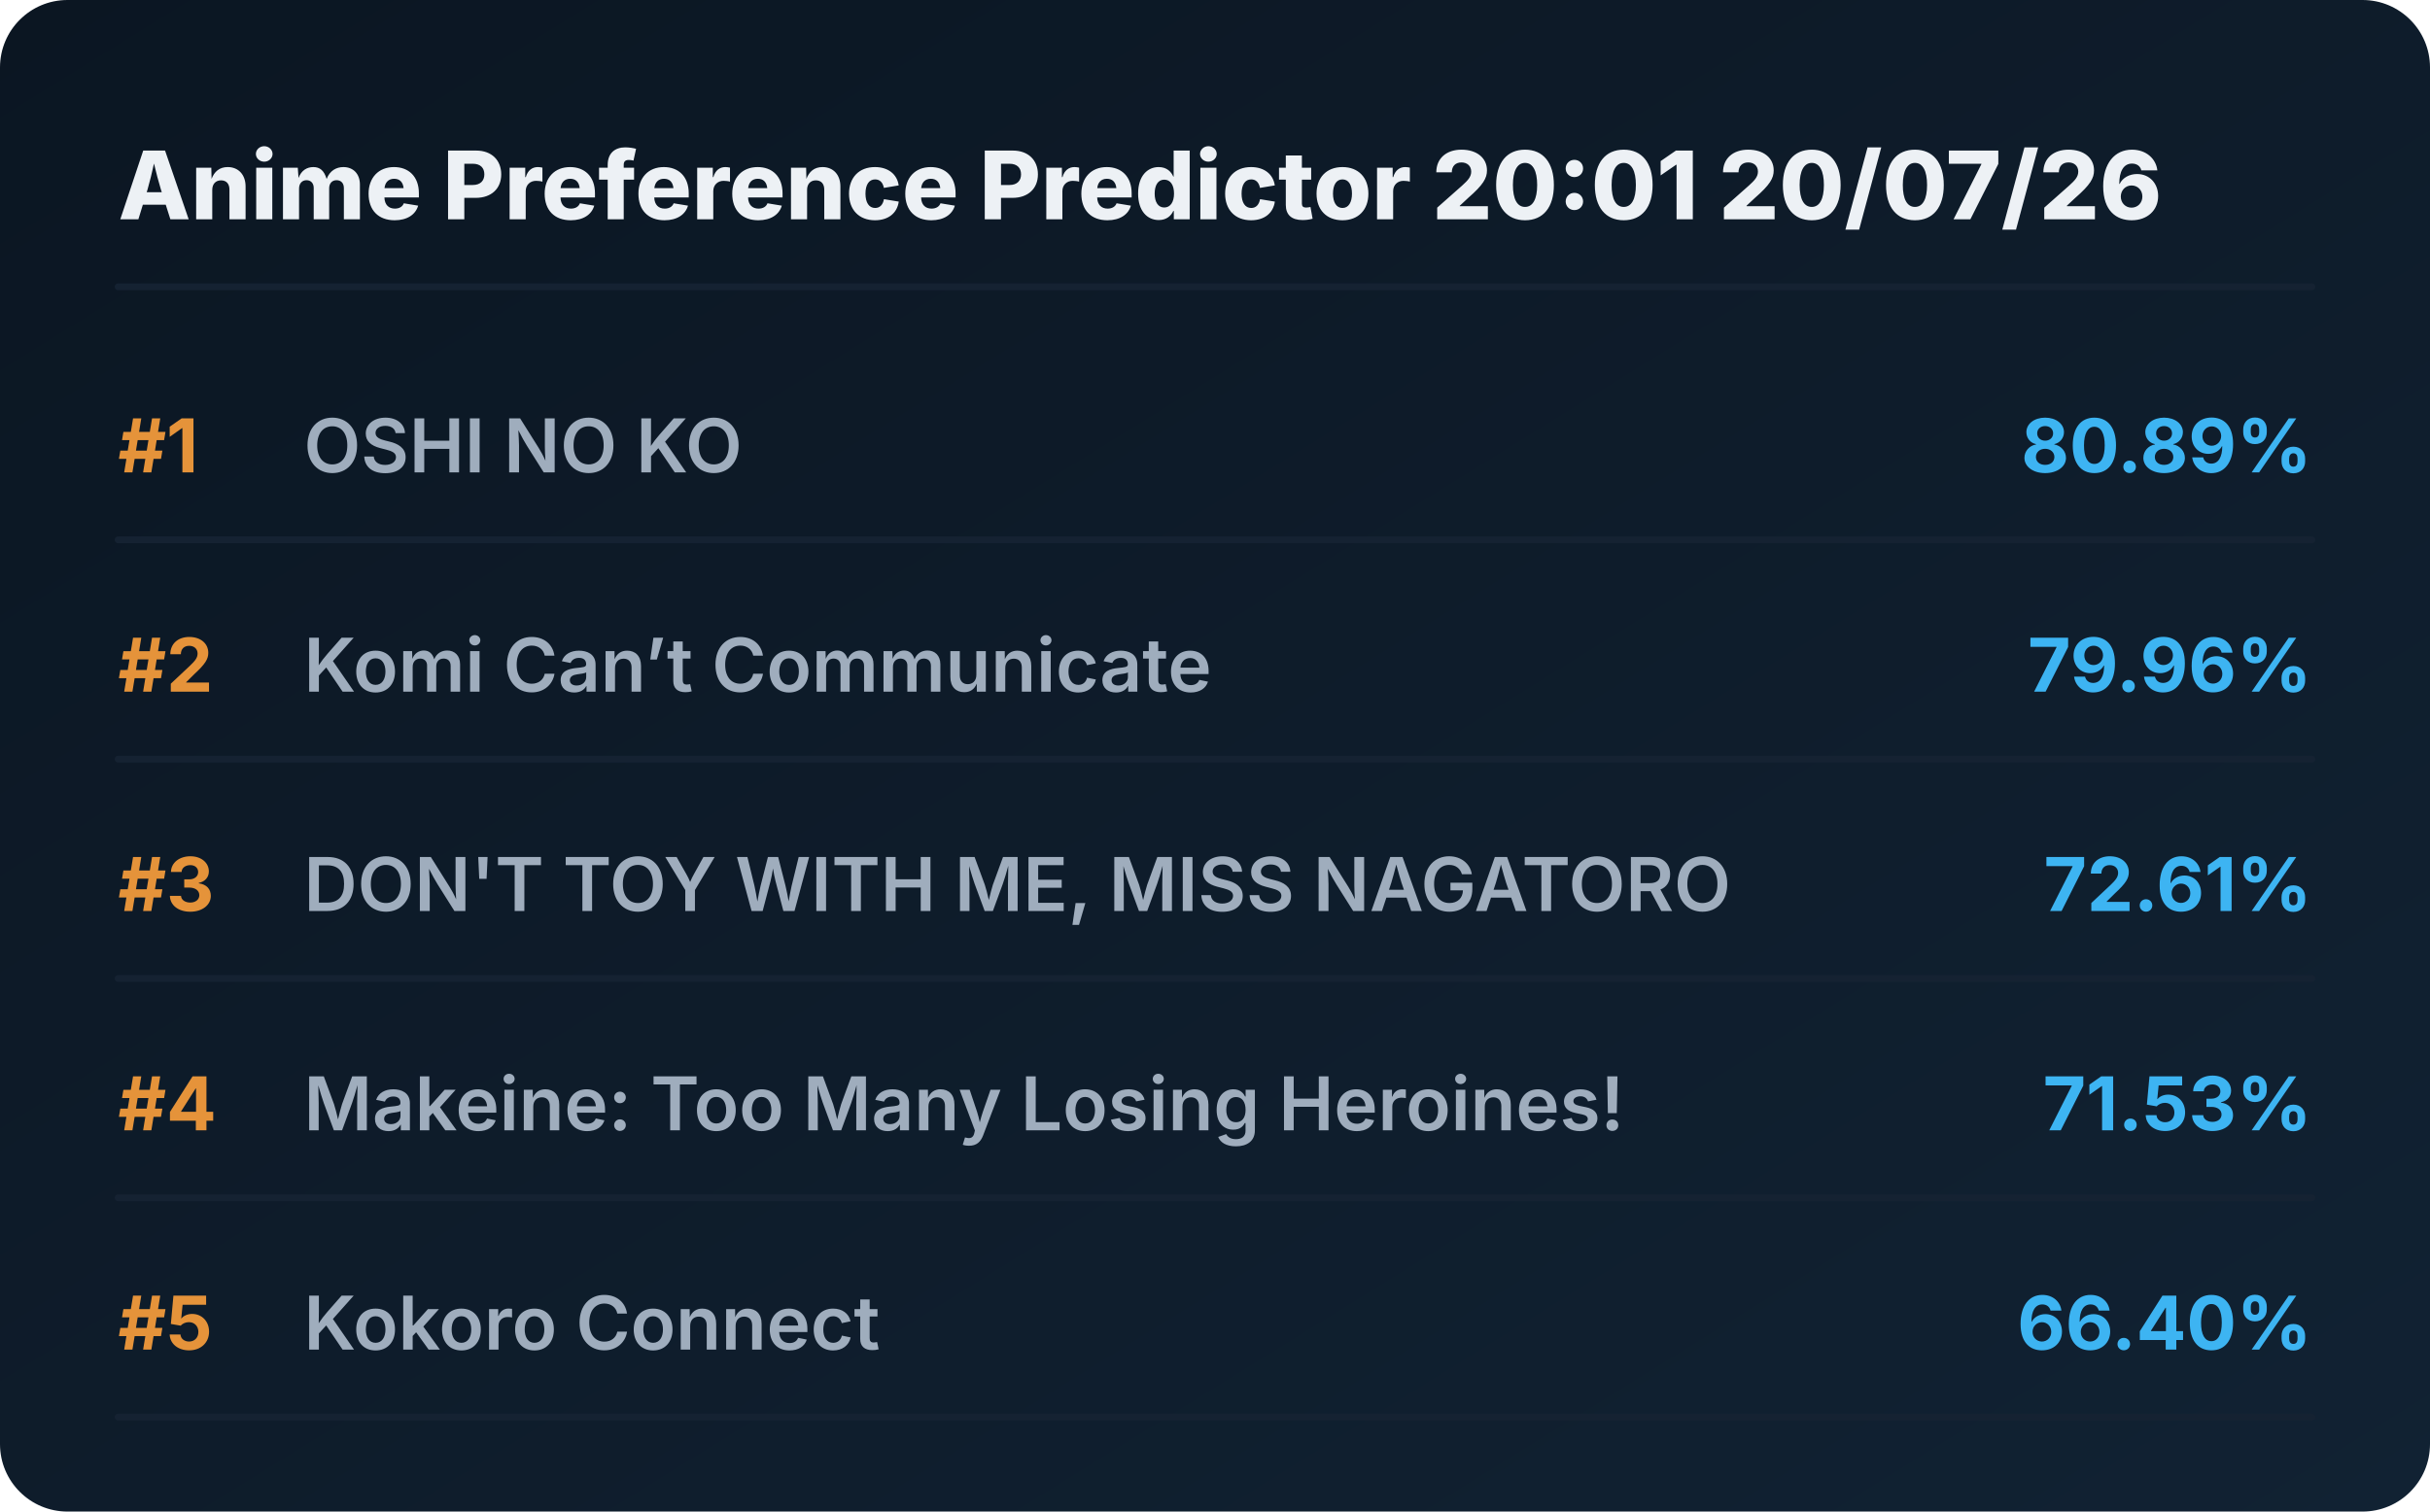
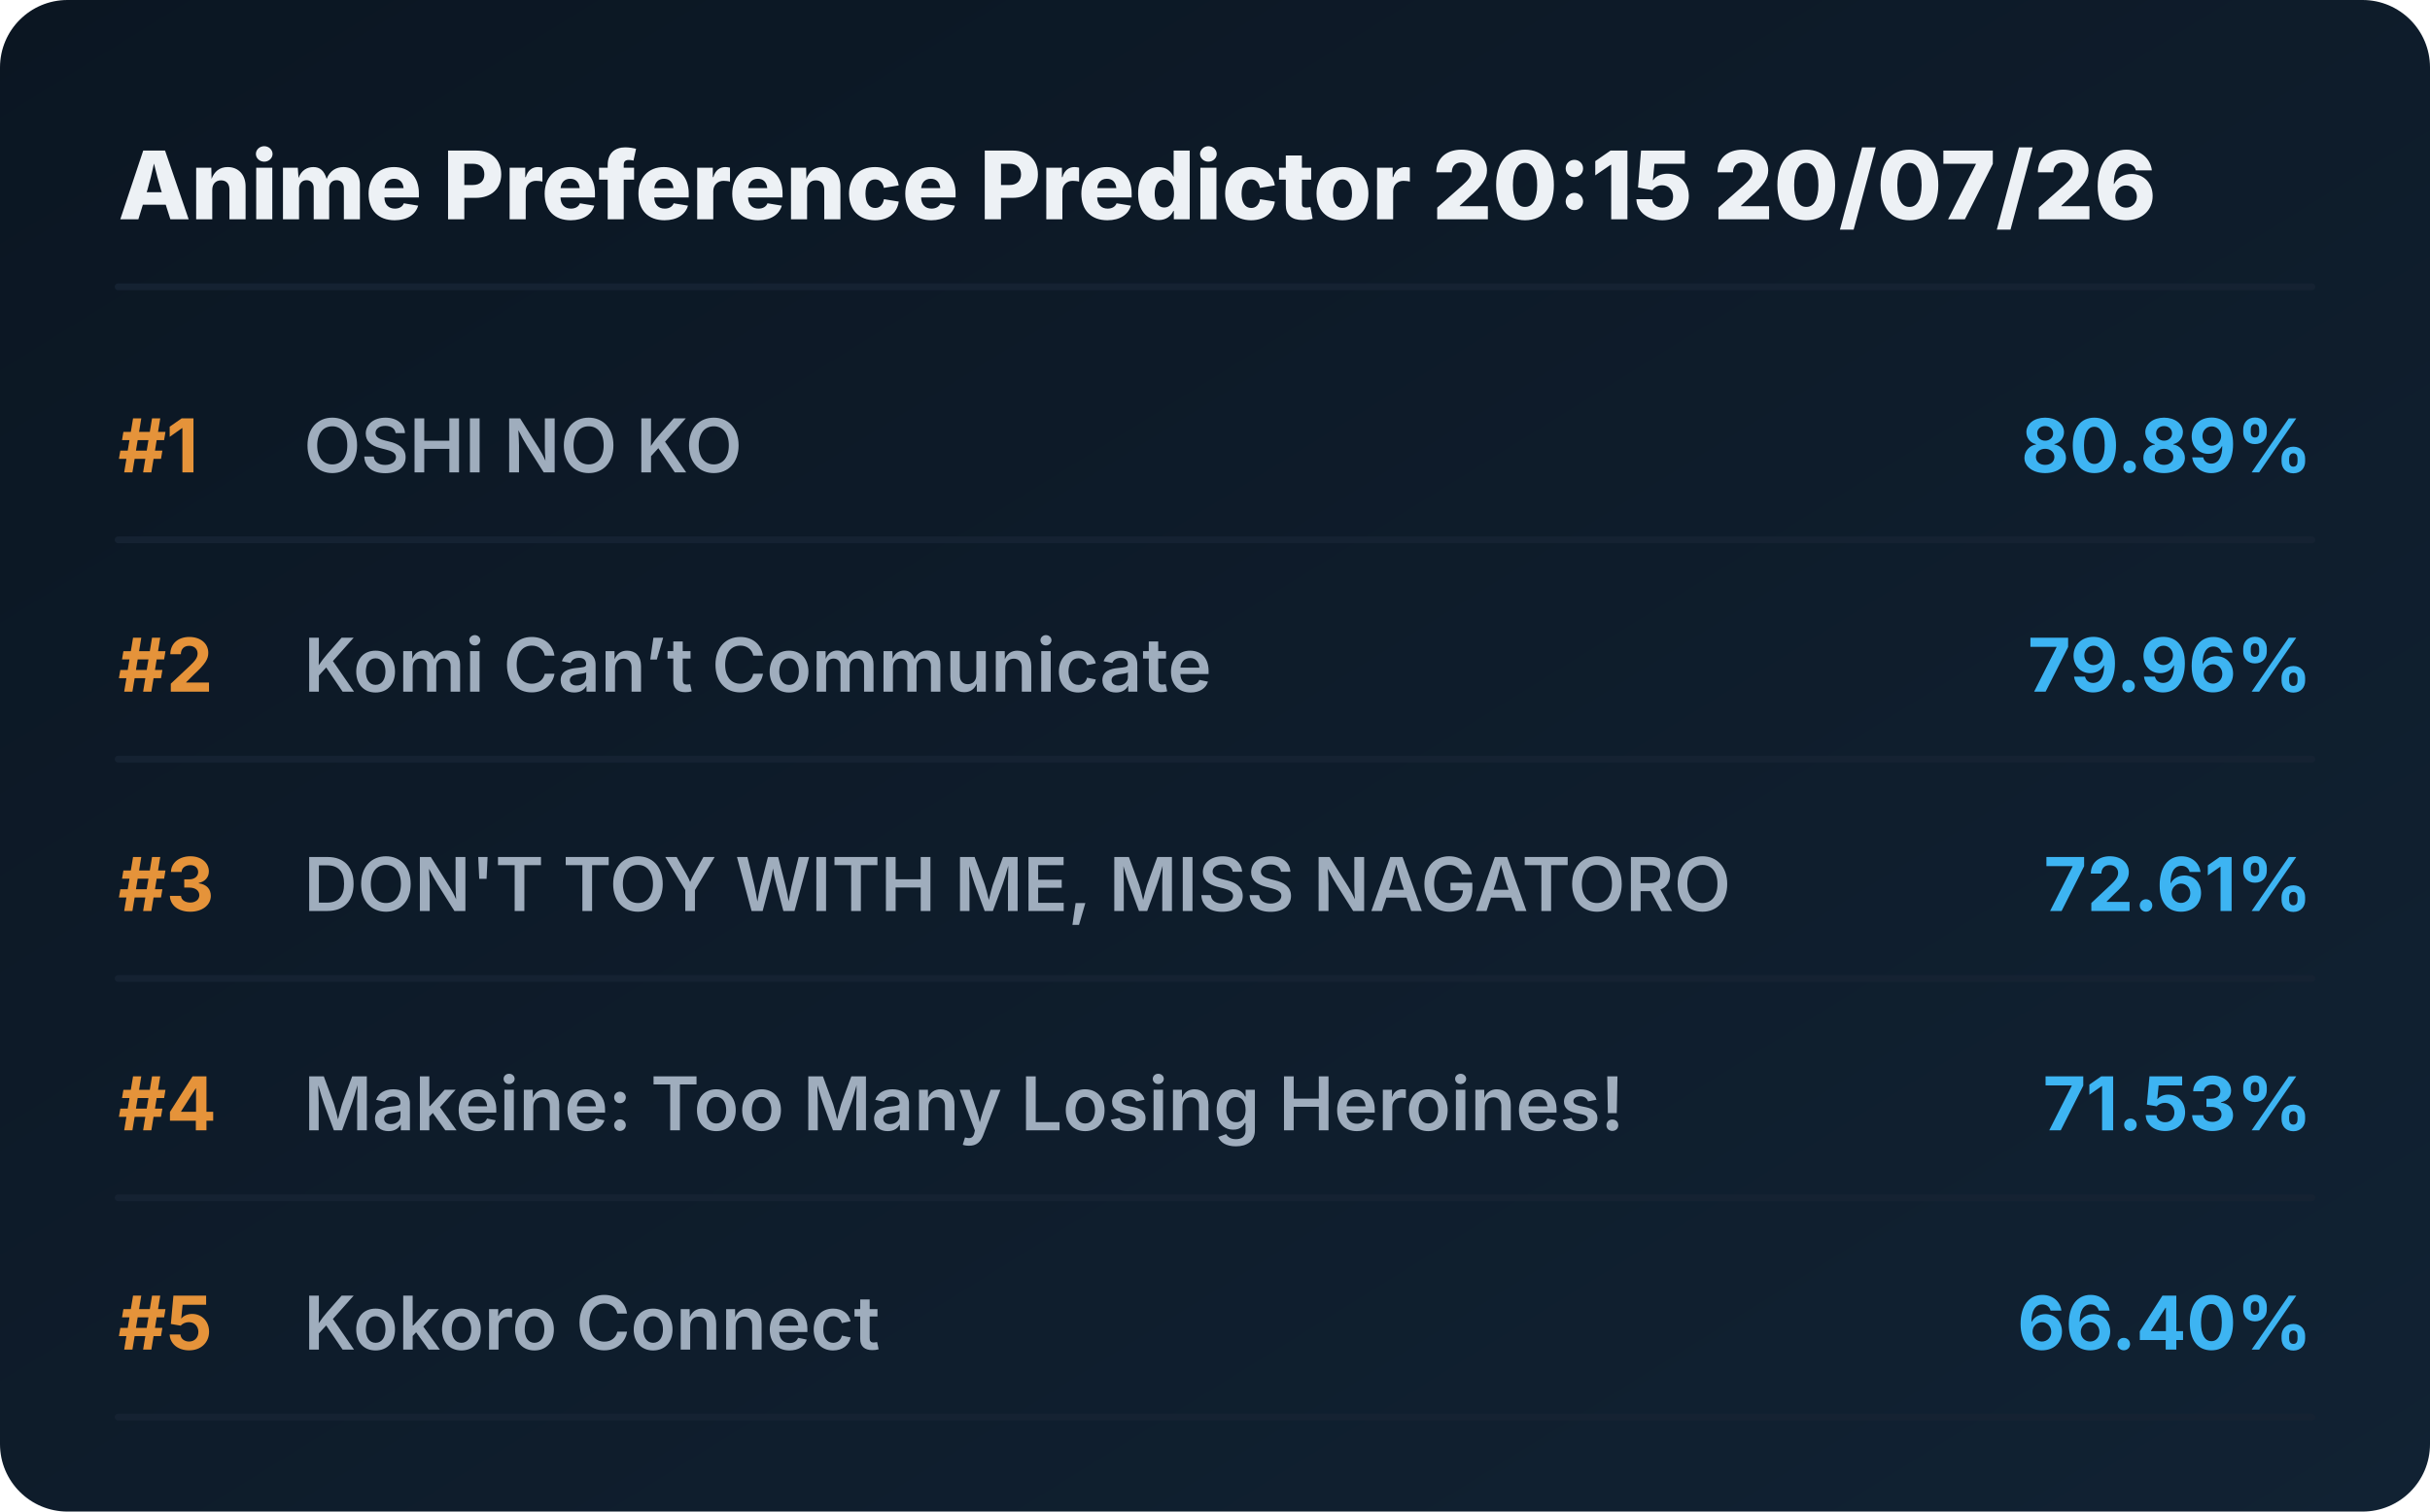
<svg xmlns="http://www.w3.org/2000/svg" viewBox="0 0 720 448" preserveAspectRatio="xMidYMid meet" style="width: 100%; height: auto; max-width: 720px;">
  <defs>
    <linearGradient id="boxGrad" x1="0%" y1="0%" x2="100%" y2="100%">
      <stop offset="0%" stop-color="#0b1622" />
      <stop offset="100%" stop-color="#112233" />
    </linearGradient>
    <clipPath id="titleClip">
      <rect x="90" y="0" width="510" height="100%" />
    </clipPath>
  </defs>
  <style>
    .bg { fill: url(#boxGrad); rx: 20px; }
    .header { font-family: 'Overpass', 'Inter', system-ui, sans-serif; font-weight: 800; font-size: 28px; fill: #edf1f5; }
    .rank { font-family: 'Overpass', 'Inter', system-ui, sans-serif; font-weight: 700; font-size: 22px; fill: #e5933a; }
    .title { font-family: 'Overpass', 'Inter', system-ui, sans-serif; font-weight: 600; font-size: 22px; fill: #9fadbd; }
    .score { font-family: 'Overpass', 'Inter', system-ui, sans-serif; font-weight: 700; font-size: 22px; fill: #3db4f2; }
    .line { stroke: #152232; stroke-width: 2; stroke-linecap: round; }
  </style>
  <rect class="bg" width="720" height="448" />
-   <text x="35" y="65" class="header">Anime Preference Predictor 20:01 20/07/26</text>
+   <text x="35" y="65" class="header">Anime Preference Predictor 20:15 20/07/26</text>
  <line x1="35" y1="85" x2="685" y2="85" class="line" />
  <g transform="translate(0, 0)">
    <text x="35" y="140" class="rank">#1</text>
    <text x="90" y="140" class="title">OSHI NO KO</text>
    <text x="685" y="140" class="score" text-anchor="end">80.89%</text>
    <line x1="35" y1="160" x2="685" y2="160" class="line" />
  </g>
  <g transform="translate(0, 65)">
    <text x="35" y="140" class="rank">#2</text>
    <text x="90" y="140" class="title">Komi Can’t Communicate</text>
    <text x="685" y="140" class="score" text-anchor="end">79.96%</text>
    <line x1="35" y1="160" x2="685" y2="160" class="line" />
  </g>
  <g transform="translate(0, 130)">
    <text x="35" y="140" class="rank">#3</text>
    <text x="90" y="140" class="title">DON'T TOY WITH ME, MISS NAGATORO</text>
    <text x="685" y="140" class="score" text-anchor="end">72.61%</text>
    <line x1="35" y1="160" x2="685" y2="160" class="line" />
  </g>
  <g transform="translate(0, 195)">
    <text x="35" y="140" class="rank">#4</text>
    <text x="90" y="140" class="title">Makeine: Too Many Losing Heroines!</text>
    <text x="685" y="140" class="score" text-anchor="end">71.53%</text>
    <line x1="35" y1="160" x2="685" y2="160" class="line" />
  </g>
  <g transform="translate(0, 260)">
    <text x="35" y="140" class="rank">#5</text>
    <text x="90" y="140" class="title">Kokoro Connect</text>
    <text x="685" y="140" class="score" text-anchor="end">66.40%</text>
    <line x1="35" y1="160" x2="685" y2="160" class="line" />
  </g>
</svg>
